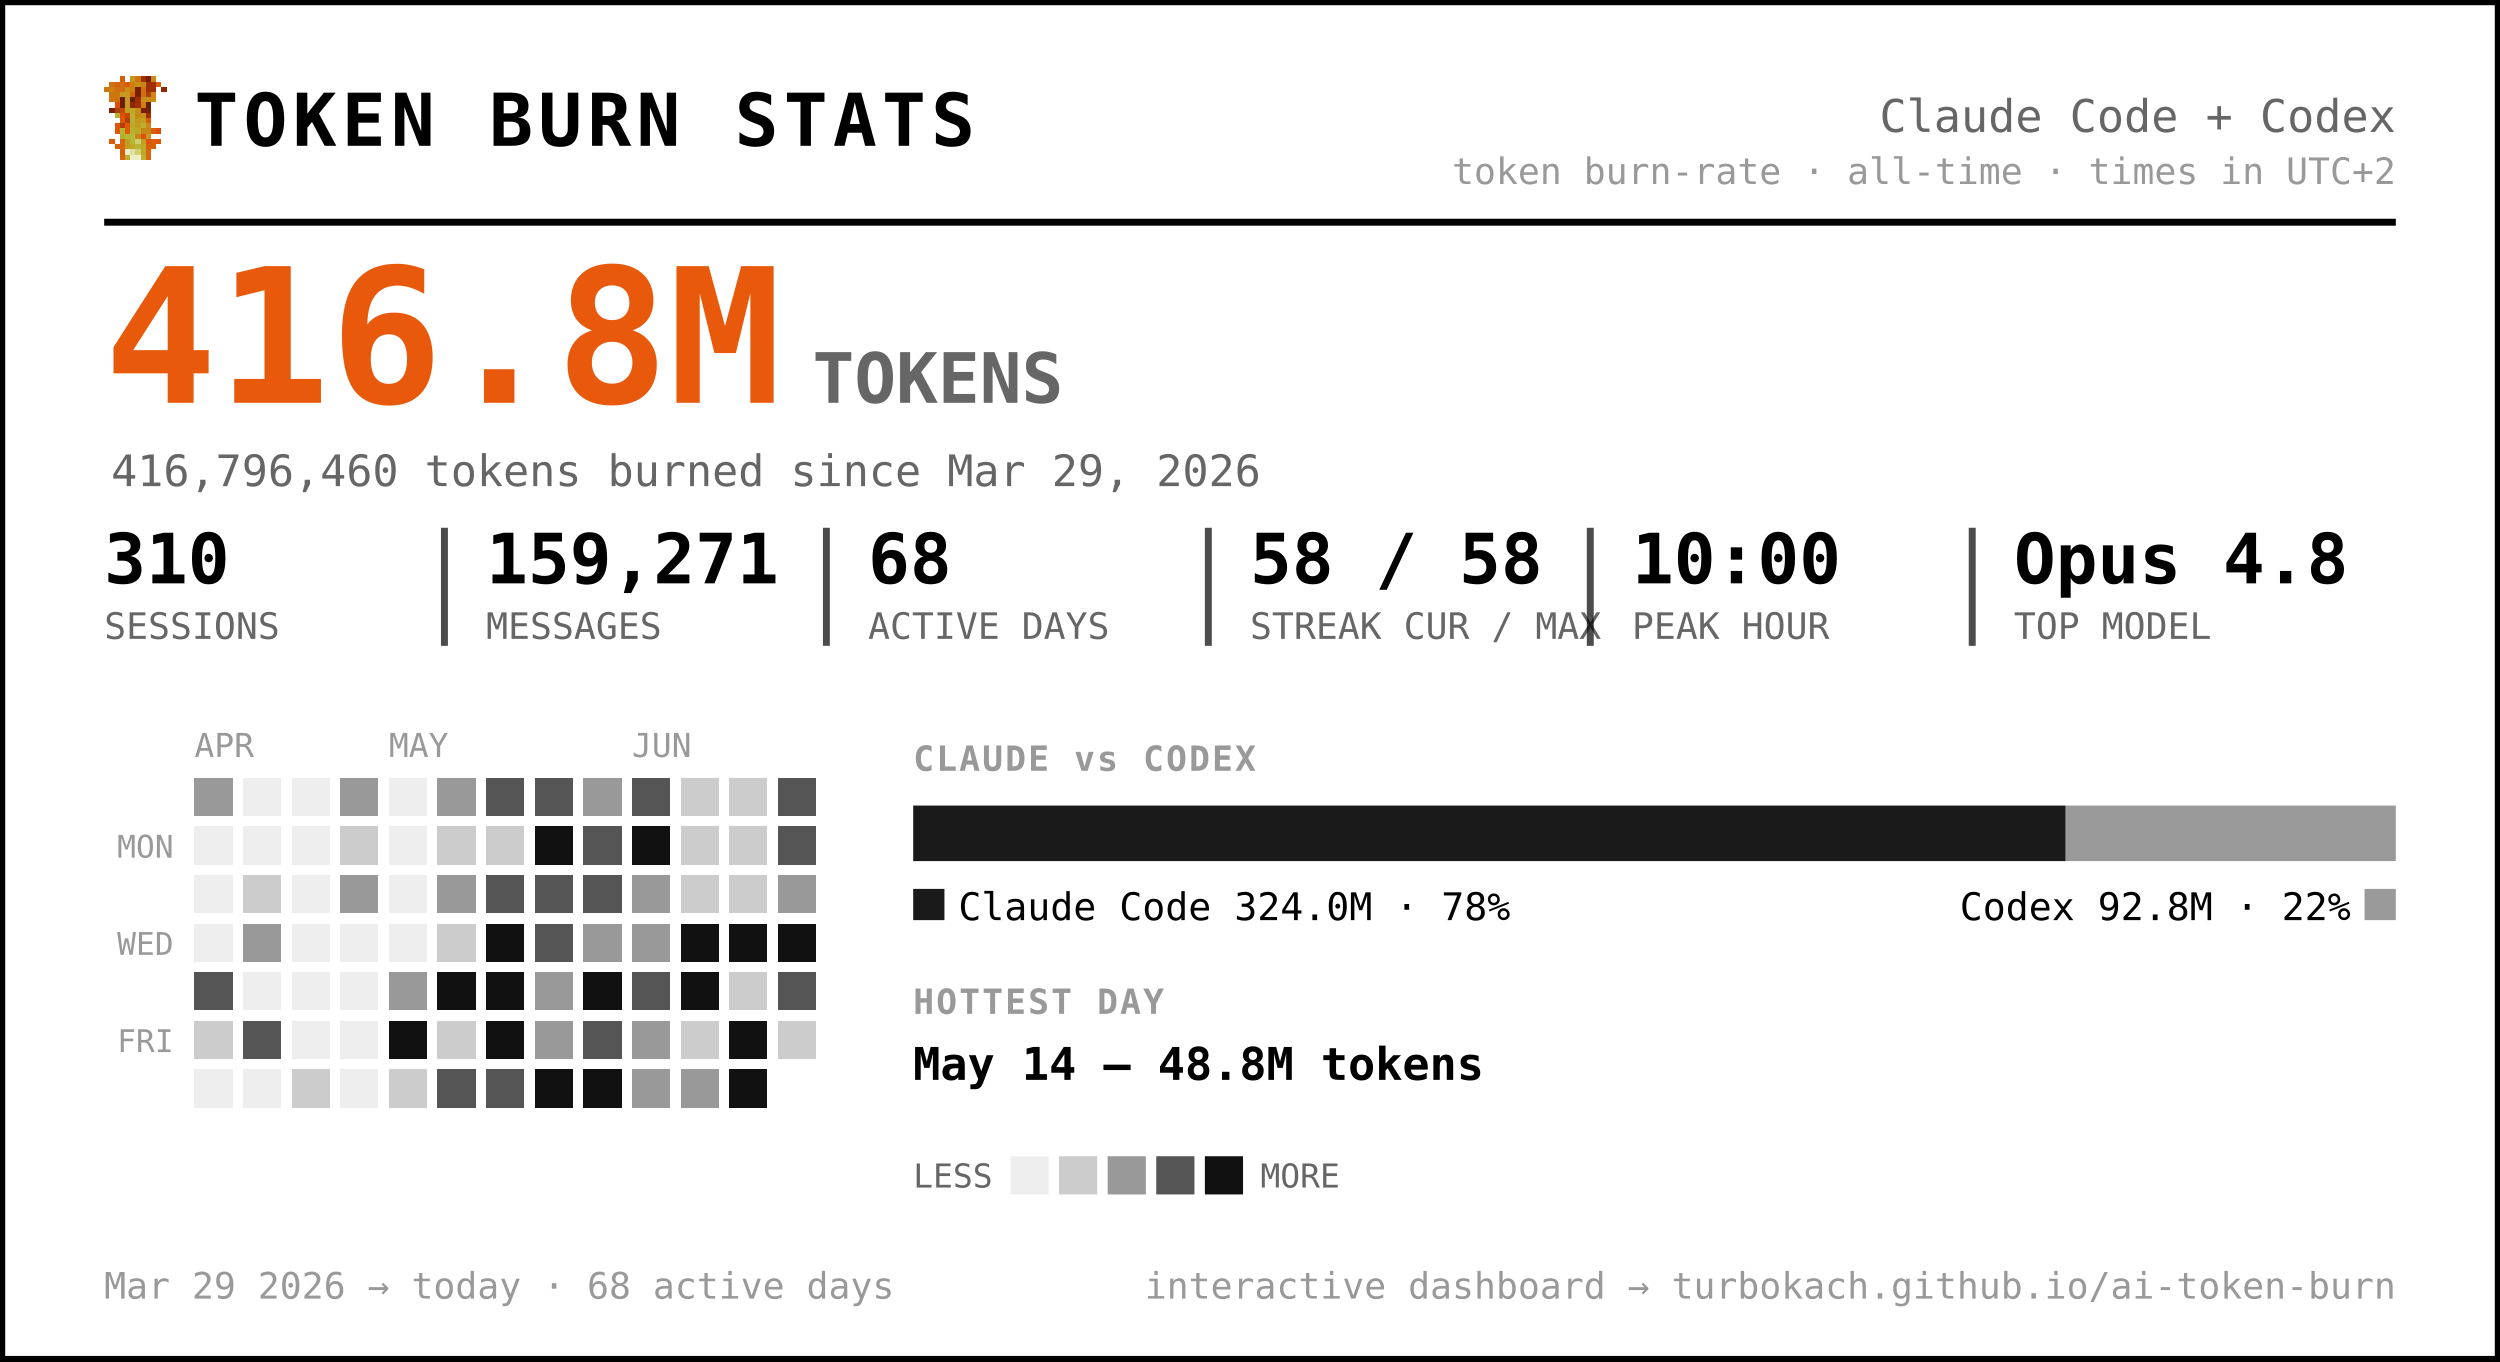
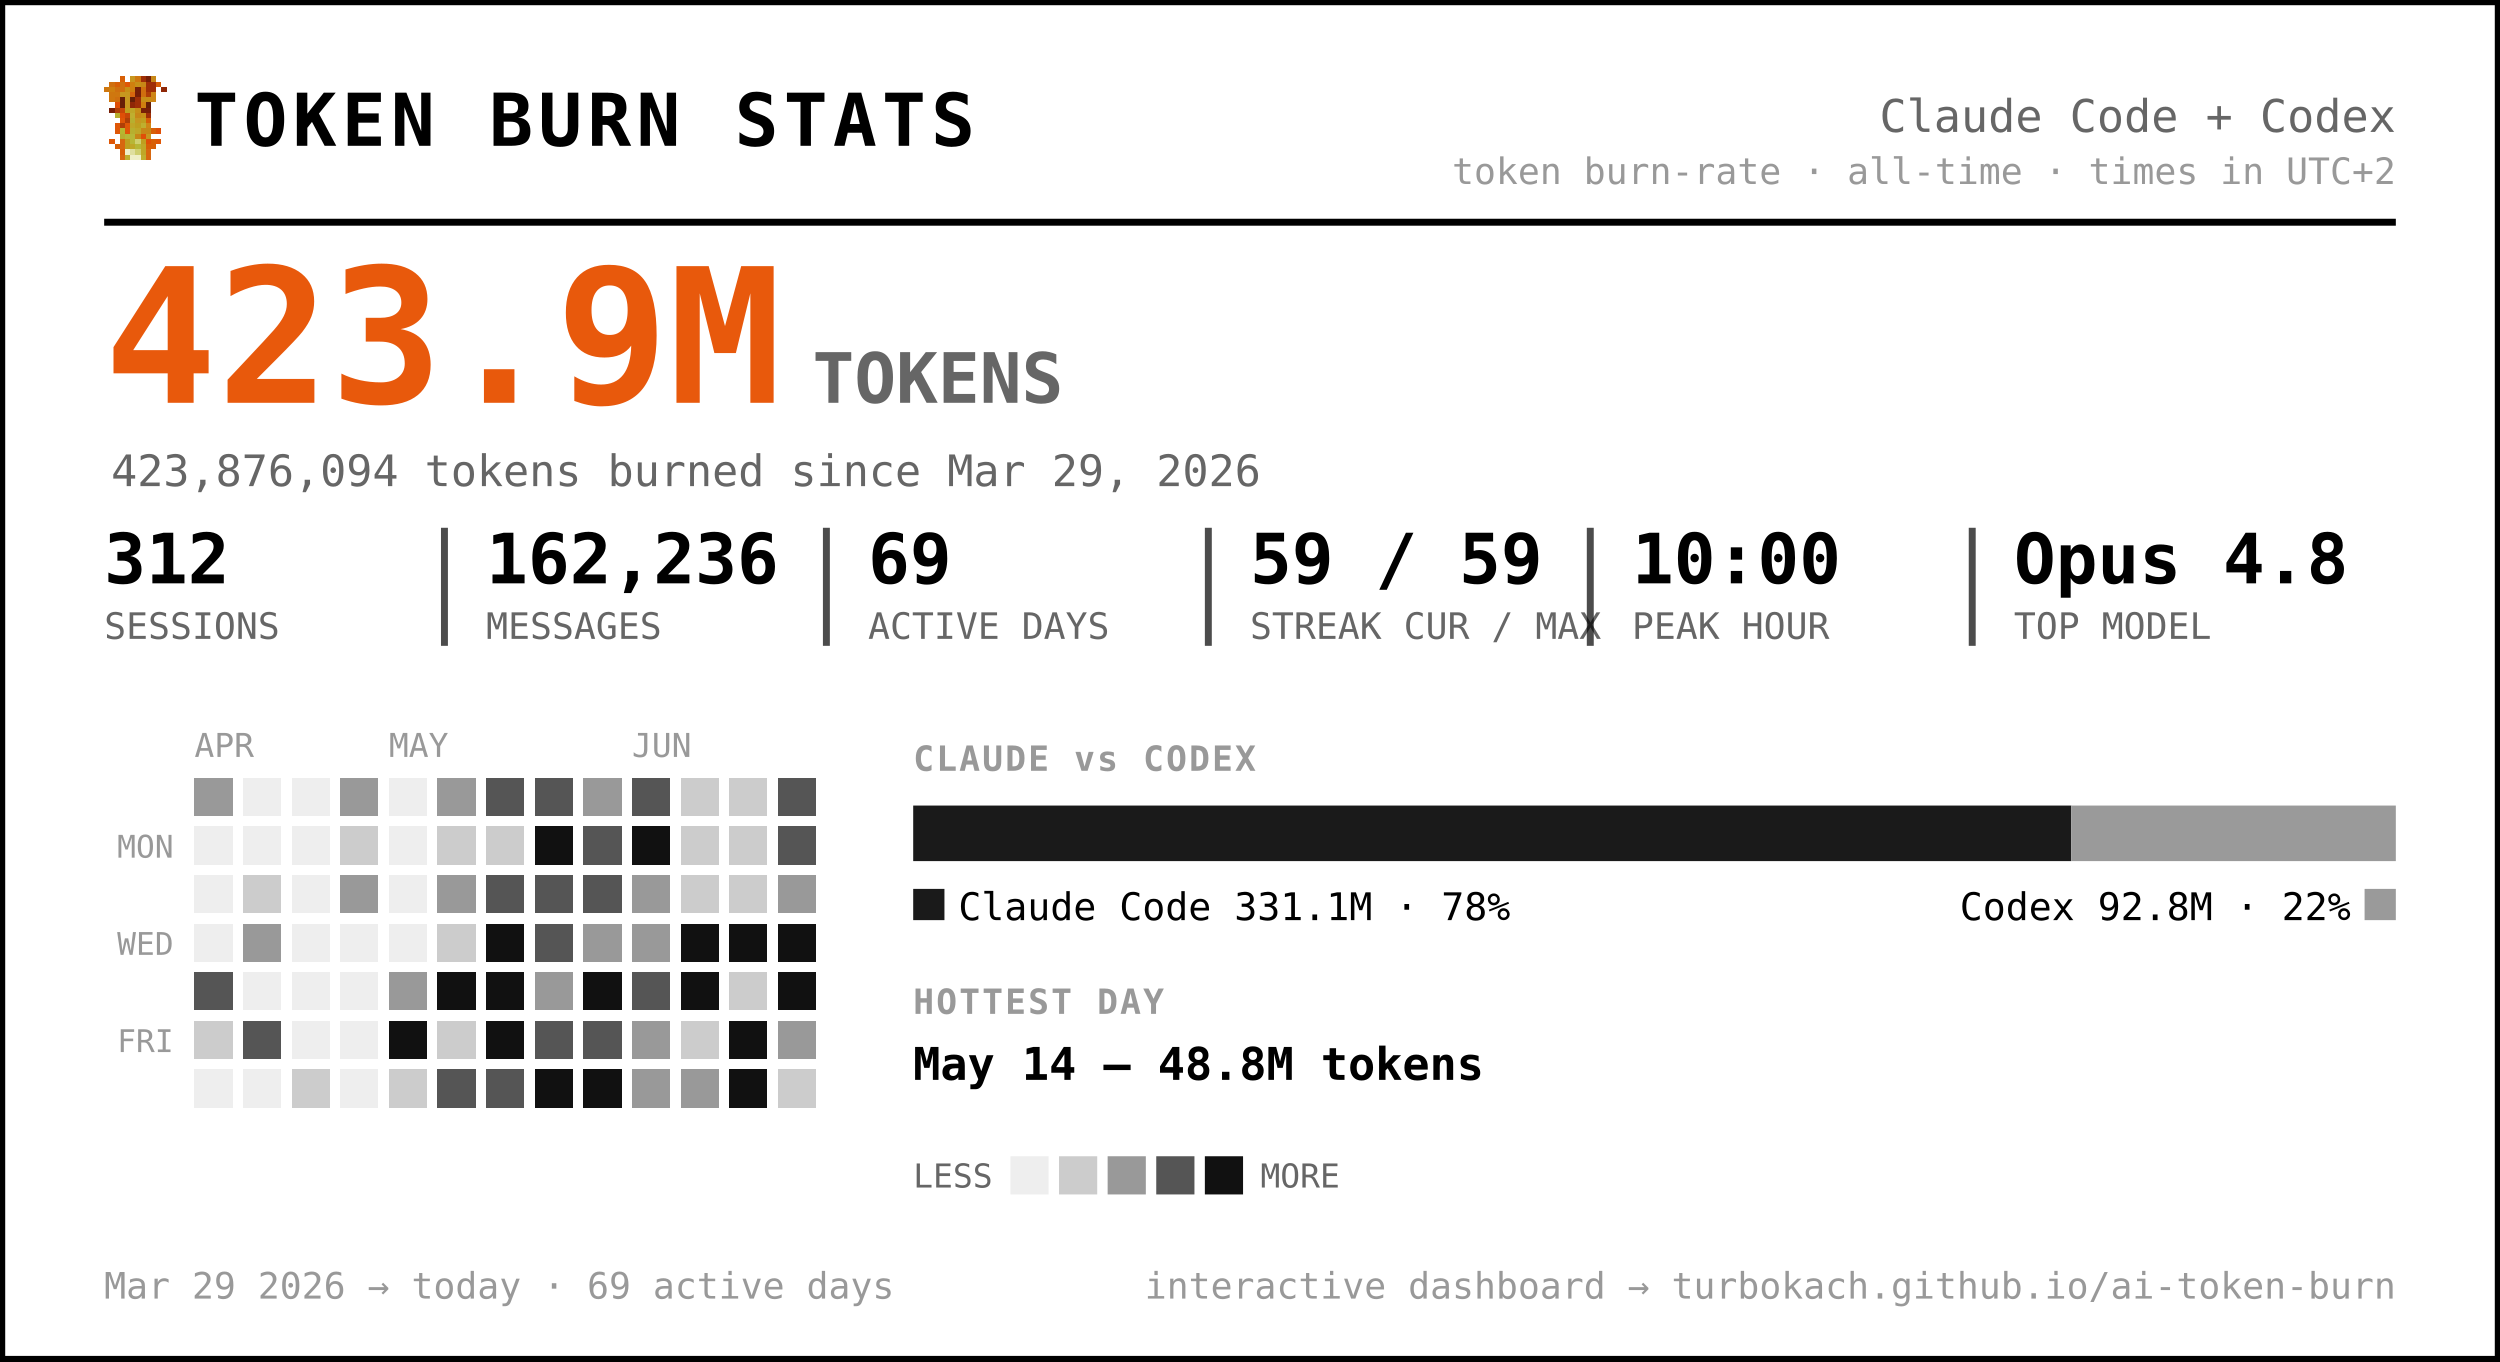
<svg xmlns="http://www.w3.org/2000/svg" width="720" height="392" viewBox="0 0 720 392" font-family="ui-monospace, 'SF Mono', 'Cascadia Code', Menlo, Consolas, monospace" role="img" aria-label="Token burn — Claude Code + Codex">
  <rect x="0.5" y="0.5" width="719" height="391" rx="0" fill="#ffffff" stroke="#000000" stroke-width="2" />
  <g transform="translate(30,22) scale(1.5)" shape-rendering="crispEdges">
    <rect x="3" y="0" width="1" height="1" fill="#d75f07" />
    <rect x="5" y="0" width="1" height="1" fill="#c7971f" />
    <rect x="6" y="0" width="1" height="1" fill="#cf770f" />
    <rect x="7" y="0" width="1" height="1" fill="#9f2f07" />
    <rect x="8" y="0" width="1" height="1" fill="#771f07" />
    <rect x="9" y="0" width="1" height="1" fill="#c78717" />
    <rect x="1" y="1" width="1" height="1" fill="#cf6f0f" />
    <rect x="2" y="1" width="1" height="1" fill="#d75f07" />
    <rect x="3" y="1" width="1" height="1" fill="#cf6f0f" />
    <rect x="4" y="1" width="1" height="1" fill="#df5707" />
    <rect x="5" y="1" width="1" height="1" fill="#cf7f0f" />
    <rect x="6" y="1" width="1" height="1" fill="#c78f17" />
    <rect x="7" y="1" width="1" height="1" fill="#c78717" />
    <rect x="8" y="1" width="1" height="1" fill="#9f2f07" />
    <rect x="9" y="1" width="1" height="1" fill="#9f2f07" />
    <rect x="10" y="1" width="1" height="1" fill="#d75f07" />
    <rect x="0" y="2" width="1" height="1" fill="#cf770f" />
    <rect x="1" y="2" width="1" height="1" fill="#cf7f0f" />
    <rect x="2" y="2" width="1" height="1" fill="#cf6f0f" />
    <rect x="3" y="2" width="1" height="1" fill="#cf6f0f" />
    <rect x="4" y="2" width="1" height="1" fill="#c78f17" />
    <rect x="5" y="2" width="1" height="1" fill="#cf7f0f" />
    <rect x="6" y="2" width="1" height="1" fill="#771f07" />
    <rect x="7" y="2" width="1" height="1" fill="#cf6f0f" />
    <rect x="8" y="2" width="1" height="1" fill="#9f2f07" />
    <rect x="9" y="2" width="1" height="1" fill="#9f2f07" />
    <rect x="11" y="2" width="1" height="1" fill="#8f2707" />
    <rect x="1" y="3" width="1" height="1" fill="#cf770f" />
    <rect x="2" y="3" width="1" height="1" fill="#cf770f" />
    <rect x="3" y="3" width="1" height="1" fill="#c7971f" />
    <rect x="4" y="3" width="1" height="1" fill="#c7971f" />
    <rect x="5" y="3" width="1" height="1" fill="#d7670f" />
    <rect x="6" y="3" width="1" height="1" fill="#771f07" />
    <rect x="7" y="3" width="1" height="1" fill="#cf6f0f" />
    <rect x="8" y="3" width="1" height="1" fill="#af3f07" />
    <rect x="9" y="3" width="1" height="1" fill="#cf8717" />
    <rect x="1" y="4" width="1" height="1" fill="#cf770f" />
    <rect x="2" y="4" width="1" height="1" fill="#cf6f0f" />
    <rect x="3" y="4" width="1" height="1" fill="#671f07" />
    <rect x="4" y="4" width="1" height="1" fill="#c7971f" />
    <rect x="5" y="4" width="1" height="1" fill="#671f07" />
    <rect x="6" y="4" width="1" height="1" fill="#9f2f07" />
    <rect x="7" y="4" width="1" height="1" fill="#c78f17" />
    <rect x="8" y="4" width="1" height="1" fill="#c78f17" />
    <rect x="9" y="4" width="1" height="1" fill="#cf8717" />
    <rect x="2" y="5" width="1" height="1" fill="#df4f07" />
    <rect x="3" y="5" width="1" height="1" fill="#671f07" />
    <rect x="4" y="5" width="1" height="1" fill="#c7971f" />
    <rect x="5" y="5" width="1" height="1" fill="#8f2707" />
    <rect x="6" y="5" width="1" height="1" fill="#9f2f07" />
    <rect x="7" y="5" width="1" height="1" fill="#cf7f0f" />
    <rect x="8" y="5" width="1" height="1" fill="#671f07" />
    <rect x="1" y="6" width="1" height="1" fill="#771f07" />
    <rect x="2" y="6" width="1" height="1" fill="#af3f07" />
    <rect x="3" y="6" width="1" height="1" fill="#c74707" />
    <rect x="4" y="6" width="1" height="1" fill="#bf9f1f" />
    <rect x="5" y="6" width="1" height="1" fill="#bfa727" />
    <rect x="6" y="6" width="1" height="1" fill="#c78f17" />
    <rect x="7" y="6" width="1" height="1" fill="#771f07" />
    <rect x="8" y="6" width="1" height="1" fill="#771f07" />
    <rect x="2" y="7" width="1" height="1" fill="#b7af2f" />
    <rect x="3" y="7" width="1" height="1" fill="#df4f07" />
    <rect x="4" y="7" width="1" height="1" fill="#c74707" />
    <rect x="5" y="7" width="1" height="1" fill="#bfaf2f" />
    <rect x="6" y="7" width="1" height="1" fill="#c78717" />
    <rect x="7" y="7" width="1" height="1" fill="#c78f17" />
    <rect x="8" y="7" width="1" height="1" fill="#9f2f07" />
    <rect x="3" y="8" width="1" height="1" fill="#df5707" />
    <rect x="4" y="8" width="1" height="1" fill="#af3f07" />
    <rect x="5" y="8" width="1" height="1" fill="#b7af2f" />
    <rect x="6" y="8" width="1" height="1" fill="#c7971f" />
    <rect x="7" y="8" width="1" height="1" fill="#bf9f1f" />
    <rect x="8" y="8" width="1" height="1" fill="#d75f07" />
    <rect x="2" y="9" width="1" height="1" fill="#df5707" />
    <rect x="3" y="9" width="1" height="1" fill="#af3f07" />
    <rect x="4" y="9" width="1" height="1" fill="#df5707" />
    <rect x="5" y="9" width="1" height="1" fill="#bfa727" />
    <rect x="6" y="9" width="1" height="1" fill="#bf9f1f" />
    <rect x="7" y="9" width="1" height="1" fill="#bfaf2f" />
    <rect x="8" y="9" width="1" height="1" fill="#cf8717" />
    <rect x="2" y="10" width="1" height="1" fill="#df5707" />
    <rect x="3" y="10" width="1" height="1" fill="#b7b72f" />
    <rect x="4" y="10" width="1" height="1" fill="#df5707" />
    <rect x="5" y="10" width="1" height="1" fill="#b7af2f" />
    <rect x="6" y="10" width="1" height="1" fill="#bfa727" />
    <rect x="7" y="10" width="1" height="1" fill="#c78717" />
    <rect x="8" y="10" width="1" height="1" fill="#c78717" />
    <rect x="9" y="10" width="1" height="1" fill="#d75f07" />
    <rect x="10" y="10" width="1" height="1" fill="#df4f07" />
    <rect x="3" y="11" width="1" height="1" fill="#b7af2f" />
    <rect x="4" y="11" width="1" height="1" fill="#b7b737" />
    <rect x="5" y="11" width="1" height="1" fill="#b7b737" />
    <rect x="6" y="11" width="1" height="1" fill="#c78717" />
    <rect x="7" y="11" width="1" height="1" fill="#df4f07" />
    <rect x="8" y="11" width="1" height="1" fill="#c7971f" />
    <rect x="1" y="12" width="1" height="1" fill="#df5707" />
    <rect x="3" y="12" width="1" height="1" fill="#d7670f" />
    <rect x="4" y="12" width="1" height="1" fill="#bf9f1f" />
    <rect x="5" y="12" width="1" height="1" fill="#b7b737" />
    <rect x="6" y="12" width="1" height="1" fill="#cfcf6f" />
    <rect x="7" y="12" width="1" height="1" fill="#bf9f1f" />
    <rect x="8" y="12" width="1" height="1" fill="#df4f07" />
    <rect x="9" y="12" width="1" height="1" fill="#d75f07" />
    <rect x="10" y="12" width="1" height="1" fill="#df5707" />
    <rect x="2" y="13" width="1" height="1" fill="#d75f07" />
    <rect x="3" y="13" width="1" height="1" fill="#d7670f" />
    <rect x="4" y="13" width="1" height="1" fill="#bf9f1f" />
    <rect x="5" y="13" width="1" height="1" fill="#bfa727" />
    <rect x="6" y="13" width="1" height="1" fill="#b7b737" />
    <rect x="7" y="13" width="1" height="1" fill="#bfa727" />
    <rect x="8" y="13" width="1" height="1" fill="#d75f07" />
    <rect x="9" y="13" width="1" height="1" fill="#d75f07" />
    <rect x="3" y="14" width="1" height="1" fill="#d75f07" />
    <rect x="4" y="14" width="1" height="1" fill="#efefc7" />
    <rect x="5" y="14" width="1" height="1" fill="#dfdf9f" />
    <rect x="6" y="14" width="1" height="1" fill="#cfcf6f" />
    <rect x="7" y="14" width="1" height="1" fill="#bfa727" />
    <rect x="8" y="14" width="1" height="1" fill="#d7670f" />
    <rect x="3" y="15" width="1" height="1" fill="#d7670f" />
    <rect x="4" y="15" width="1" height="1" fill="#bfaf2f" />
    <rect x="5" y="15" width="1" height="1" fill="#efefc7" />
    <rect x="6" y="15" width="1" height="1" fill="#efefc7" />
    <rect x="7" y="15" width="1" height="1" fill="#bfaf2f" />
    <rect x="8" y="15" width="1" height="1" fill="#d7670f" />
  </g>
  <text x="56.0" y="42.0" font-size="21" fill="#000000" font-weight="800" letter-spacing="1.5">TOKEN BURN STATS</text>
  <text x="690.0" y="38.0" font-size="13" fill="#666666" text-anchor="end">Claude Code + Codex</text>
  <text x="690.0" y="53.0" font-size="10.5" fill="#999999" text-anchor="end">token burn-rate · all-time · times in UTC+2</text>
  <line x1="30" y1="64" x2="690" y2="64" stroke="#000000" stroke-width="2" />
-   <text x="30.0" y="116.0" font-size="54" fill="#e8590c" font-weight="800">416.8M</text>
+   <text x="30.0" y="116.0" font-size="54" fill="#e8590c" font-weight="800">423.9M</text>
  <text x="234.0" y="116.0" font-size="20" fill="#666666" font-weight="600">TOKENS</text>
-   <text x="32.0" y="140.0" font-size="12.5" fill="#666666">416,796,460 tokens burned since Mar 29, 2026</text>
-   <text x="30.0" y="168.0" font-size="20" fill="#000000" font-weight="700">310</text>
+   <text x="32.0" y="140.0" font-size="12.5" fill="#666666">423,876,094 tokens burned since Mar 29, 2026</text>
+   <text x="30.0" y="168.0" font-size="20" fill="#000000" font-weight="700">312</text>
  <text x="30.0" y="184.0" font-size="10.5" fill="#666666">SESSIONS</text>
-   <text x="140.0" y="168.0" font-size="20" fill="#000000" font-weight="700">159,271</text>
+   <text x="140.0" y="168.0" font-size="20" fill="#000000" font-weight="700">162,236</text>
  <text x="140.0" y="184.0" font-size="10.5" fill="#666666">MESSAGES</text>
  <line x1="128.0" y1="152" x2="128.0" y2="186" stroke="#000000" stroke-width="2" opacity="0.7" />
-   <text x="250.0" y="168.0" font-size="20" fill="#000000" font-weight="700">68</text>
+   <text x="250.0" y="168.0" font-size="20" fill="#000000" font-weight="700">69</text>
  <text x="250.0" y="184.0" font-size="10.5" fill="#666666">ACTIVE DAYS</text>
  <line x1="238.0" y1="152" x2="238.0" y2="186" stroke="#000000" stroke-width="2" opacity="0.7" />
-   <text x="360.0" y="168.0" font-size="20" fill="#000000" font-weight="700">58 / 58</text>
+   <text x="360.0" y="168.0" font-size="20" fill="#000000" font-weight="700">59 / 59</text>
  <text x="360.0" y="184.0" font-size="10.5" fill="#666666">STREAK CUR / MAX</text>
  <line x1="348.0" y1="152" x2="348.0" y2="186" stroke="#000000" stroke-width="2" opacity="0.7" />
  <text x="470.0" y="168.0" font-size="20" fill="#000000" font-weight="700">10:00</text>
  <text x="470.0" y="184.0" font-size="10.5" fill="#666666">PEAK HOUR</text>
  <line x1="458.0" y1="152" x2="458.0" y2="186" stroke="#000000" stroke-width="2" opacity="0.7" />
  <text x="580.0" y="168.0" font-size="20" fill="#000000" font-weight="700">Opus 4.8</text>
  <text x="580.0" y="184.0" font-size="10.5" fill="#666666">TOP MODEL</text>
  <line x1="568.0" y1="152" x2="568.0" y2="186" stroke="#000000" stroke-width="2" opacity="0.7" />
  <text x="56.0" y="218.0" font-size="9.5" fill="#999999">APR</text>
  <text x="112.0" y="218.0" font-size="9.5" fill="#999999">MAY</text>
  <text x="182.0" y="218.0" font-size="9.5" fill="#999999">JUN</text>
  <text x="50.0" y="247.0" font-size="9" fill="#999999" text-anchor="end">MON</text>
  <text x="50.0" y="275.0" font-size="9" fill="#999999" text-anchor="end">WED</text>
  <text x="50.0" y="303.0" font-size="9" fill="#999999" text-anchor="end">FRI</text>
  <g shape-rendering="crispEdges">
    <rect x="126" y="238" width="11" height="11" rx="0" fill="#cccccc" />
    <rect x="126" y="252" width="11" height="11" rx="0" fill="#999999" />
    <rect x="126" y="266" width="11" height="11" rx="0" fill="#cccccc" />
    <rect x="126" y="280" width="11" height="11" rx="0" fill="#111111" />
    <rect x="126" y="294" width="11" height="11" rx="0" fill="#cccccc" />
    <rect x="126" y="308" width="11" height="11" rx="0" fill="#555555" />
    <rect x="140" y="224" width="11" height="11" rx="0" fill="#555555" />
    <rect x="140" y="238" width="11" height="11" rx="0" fill="#cccccc" />
    <rect x="140" y="252" width="11" height="11" rx="0" fill="#555555" />
    <rect x="140" y="266" width="11" height="11" rx="0" fill="#111111" />
    <rect x="140" y="280" width="11" height="11" rx="0" fill="#111111" />
    <rect x="140" y="294" width="11" height="11" rx="0" fill="#111111" />
    <rect x="140" y="308" width="11" height="11" rx="0" fill="#555555" />
    <rect x="154" y="224" width="11" height="11" rx="0" fill="#555555" />
    <rect x="154" y="238" width="11" height="11" rx="0" fill="#111111" />
    <rect x="154" y="252" width="11" height="11" rx="0" fill="#555555" />
    <rect x="154" y="266" width="11" height="11" rx="0" fill="#555555" />
    <rect x="154" y="280" width="11" height="11" rx="0" fill="#999999" />
-     <rect x="154" y="294" width="11" height="11" rx="0" fill="#999999" />
+     <rect x="154" y="294" width="11" height="11" rx="0" fill="#555555" />
    <rect x="154" y="308" width="11" height="11" rx="0" fill="#111111" />
    <rect x="168" y="224" width="11" height="11" rx="0" fill="#999999" />
    <rect x="168" y="238" width="11" height="11" rx="0" fill="#555555" />
    <rect x="168" y="252" width="11" height="11" rx="0" fill="#555555" />
    <rect x="168" y="266" width="11" height="11" rx="0" fill="#999999" />
    <rect x="168" y="280" width="11" height="11" rx="0" fill="#111111" />
    <rect x="168" y="294" width="11" height="11" rx="0" fill="#555555" />
    <rect x="168" y="308" width="11" height="11" rx="0" fill="#111111" />
    <rect x="182" y="224" width="11" height="11" rx="0" fill="#555555" />
    <rect x="182" y="238" width="11" height="11" rx="0" fill="#111111" />
    <rect x="182" y="252" width="11" height="11" rx="0" fill="#999999" />
    <rect x="182" y="266" width="11" height="11" rx="0" fill="#999999" />
    <rect x="182" y="280" width="11" height="11" rx="0" fill="#555555" />
    <rect x="182" y="294" width="11" height="11" rx="0" fill="#999999" />
    <rect x="182" y="308" width="11" height="11" rx="0" fill="#999999" />
    <rect x="196" y="224" width="11" height="11" rx="0" fill="#cccccc" />
    <rect x="196" y="238" width="11" height="11" rx="0" fill="#cccccc" />
    <rect x="196" y="252" width="11" height="11" rx="0" fill="#cccccc" />
    <rect x="196" y="266" width="11" height="11" rx="0" fill="#111111" />
    <rect x="196" y="280" width="11" height="11" rx="0" fill="#111111" />
    <rect x="196" y="294" width="11" height="11" rx="0" fill="#cccccc" />
    <rect x="196" y="308" width="11" height="11" rx="0" fill="#999999" />
    <rect x="210" y="224" width="11" height="11" rx="0" fill="#cccccc" />
    <rect x="210" y="238" width="11" height="11" rx="0" fill="#cccccc" />
    <rect x="210" y="252" width="11" height="11" rx="0" fill="#cccccc" />
    <rect x="210" y="266" width="11" height="11" rx="0" fill="#111111" />
    <rect x="210" y="280" width="11" height="11" rx="0" fill="#cccccc" />
    <rect x="210" y="294" width="11" height="11" rx="0" fill="#111111" />
    <rect x="210" y="308" width="11" height="11" rx="0" fill="#111111" />
    <rect x="224" y="224" width="11" height="11" rx="0" fill="#555555" />
    <rect x="224" y="238" width="11" height="11" rx="0" fill="#555555" />
    <rect x="224" y="252" width="11" height="11" rx="0" fill="#999999" />
    <rect x="224" y="266" width="11" height="11" rx="0" fill="#111111" />
-     <rect x="224" y="280" width="11" height="11" rx="0" fill="#555555" />
-     <rect x="224" y="294" width="11" height="11" rx="0" fill="#cccccc" />
+     <rect x="224" y="280" width="11" height="11" rx="0" fill="#111111" />
+     <rect x="224" y="294" width="11" height="11" rx="0" fill="#999999" />
+     <rect x="224" y="308" width="11" height="11" rx="0" fill="#cccccc" />
    <rect x="56" y="224" width="11" height="11" rx="0" fill="#999999" />
    <rect x="56" y="280" width="11" height="11" rx="0" fill="#555555" />
    <rect x="56" y="294" width="11" height="11" rx="0" fill="#cccccc" />
    <rect x="70" y="252" width="11" height="11" rx="0" fill="#cccccc" />
    <rect x="70" y="266" width="11" height="11" rx="0" fill="#999999" />
    <rect x="70" y="294" width="11" height="11" rx="0" fill="#555555" />
    <rect x="84" y="308" width="11" height="11" rx="0" fill="#cccccc" />
    <rect x="98" y="224" width="11" height="11" rx="0" fill="#999999" />
    <rect x="98" y="238" width="11" height="11" rx="0" fill="#cccccc" />
    <rect x="98" y="252" width="11" height="11" rx="0" fill="#999999" />
    <rect x="112" y="280" width="11" height="11" rx="0" fill="#999999" />
    <rect x="112" y="294" width="11" height="11" rx="0" fill="#111111" />
    <rect x="112" y="308" width="11" height="11" rx="0" fill="#cccccc" />
    <rect x="126" y="224" width="11" height="11" rx="0" fill="#999999" />
    <rect x="56" y="238" width="11" height="11" rx="0" fill="#eeeeee" />
    <rect x="56" y="252" width="11" height="11" rx="0" fill="#eeeeee" />
    <rect x="56" y="266" width="11" height="11" rx="0" fill="#eeeeee" />
    <rect x="56" y="308" width="11" height="11" rx="0" fill="#eeeeee" />
    <rect x="70" y="224" width="11" height="11" rx="0" fill="#eeeeee" />
    <rect x="70" y="238" width="11" height="11" rx="0" fill="#eeeeee" />
    <rect x="70" y="280" width="11" height="11" rx="0" fill="#eeeeee" />
    <rect x="70" y="308" width="11" height="11" rx="0" fill="#eeeeee" />
    <rect x="84" y="224" width="11" height="11" rx="0" fill="#eeeeee" />
    <rect x="84" y="238" width="11" height="11" rx="0" fill="#eeeeee" />
    <rect x="84" y="252" width="11" height="11" rx="0" fill="#eeeeee" />
    <rect x="84" y="266" width="11" height="11" rx="0" fill="#eeeeee" />
    <rect x="84" y="280" width="11" height="11" rx="0" fill="#eeeeee" />
    <rect x="84" y="294" width="11" height="11" rx="0" fill="#eeeeee" />
    <rect x="98" y="266" width="11" height="11" rx="0" fill="#eeeeee" />
    <rect x="98" y="280" width="11" height="11" rx="0" fill="#eeeeee" />
    <rect x="98" y="294" width="11" height="11" rx="0" fill="#eeeeee" />
    <rect x="98" y="308" width="11" height="11" rx="0" fill="#eeeeee" />
    <rect x="112" y="224" width="11" height="11" rx="0" fill="#eeeeee" />
    <rect x="112" y="238" width="11" height="11" rx="0" fill="#eeeeee" />
    <rect x="112" y="252" width="11" height="11" rx="0" fill="#eeeeee" />
    <rect x="112" y="266" width="11" height="11" rx="0" fill="#eeeeee" />
  </g>
  <text x="263.0" y="222.0" font-size="10" fill="#999999" font-weight="700" letter-spacing="0.6">CLAUDE vs CODEX</text>
-   <path d="M263.00,232 H594.93 L594.93,232 V248.00 L594.93,248.00 H263.00 L263.00,248.00 V232.00 L263.00,232.00 Z" fill="#1a1a1a" />
-   <path d="M594.93,232 H690.00 L690.00,232 V248.00 L690.00,248.00 H594.93 L594.93,248.00 V232.00 L594.93,232.00 Z" fill="#9a9a9a" />
+   <path d="M263.00,232 H596.52 L596.52,232 V248.00 L596.52,248.00 H263.00 L263.00,248.00 V232.00 L263.00,232.00 Z" fill="#1a1a1a" />
+   <path d="M596.52,232 H690.00 L690.00,232 V248.00 L690.00,248.00 H596.52 L596.52,248.00 V232.00 L596.52,232.00 Z" fill="#9a9a9a" />
  <rect x="263" y="256" width="9" height="9" rx="0" fill="#1a1a1a" />
-   <text x="276.0" y="265.0" font-size="11" fill="#000000">Claude Code  324.0M · 78%</text>
+   <text x="276.0" y="265.0" font-size="11" fill="#000000">Claude Code  331.1M · 78%</text>
  <rect x="681.0" y="256" width="9" height="9" rx="0" fill="#9a9a9a" />
  <text x="677.0" y="265.0" font-size="11" fill="#000000" text-anchor="end">Codex  92.8M · 22%</text>
  <text x="263.0" y="292.0" font-size="10" fill="#999999" font-weight="700" letter-spacing="0.6">HOTTEST DAY</text>
  <text x="263.0" y="311.0" font-size="13" fill="#000000" font-weight="600">May 14 — 48.8M tokens</text>
  <text x="263.0" y="342.0" font-size="9.5" fill="#666666">LESS</text>
  <rect x="291" y="333" width="11" height="11" rx="0" fill="#eeeeee" />
  <rect x="305" y="333" width="11" height="11" rx="0" fill="#cccccc" />
  <rect x="319" y="333" width="11" height="11" rx="0" fill="#999999" />
  <rect x="333" y="333" width="11" height="11" rx="0" fill="#555555" />
  <rect x="347" y="333" width="11" height="11" rx="0" fill="#111111" />
  <text x="363.0" y="342.0" font-size="9.5" fill="#666666">MORE</text>
-   <text x="30.0" y="374.0" font-size="10.5" fill="#999999">Mar 29 2026 → today  ·  68 active days</text>
+   <text x="30.0" y="374.0" font-size="10.5" fill="#999999">Mar 29 2026 → today  ·  69 active days</text>
  <text x="690.0" y="374.0" font-size="10.5" fill="#999999" text-anchor="end">interactive dashboard → turbokach.github.io/ai-token-burn</text>
</svg>
